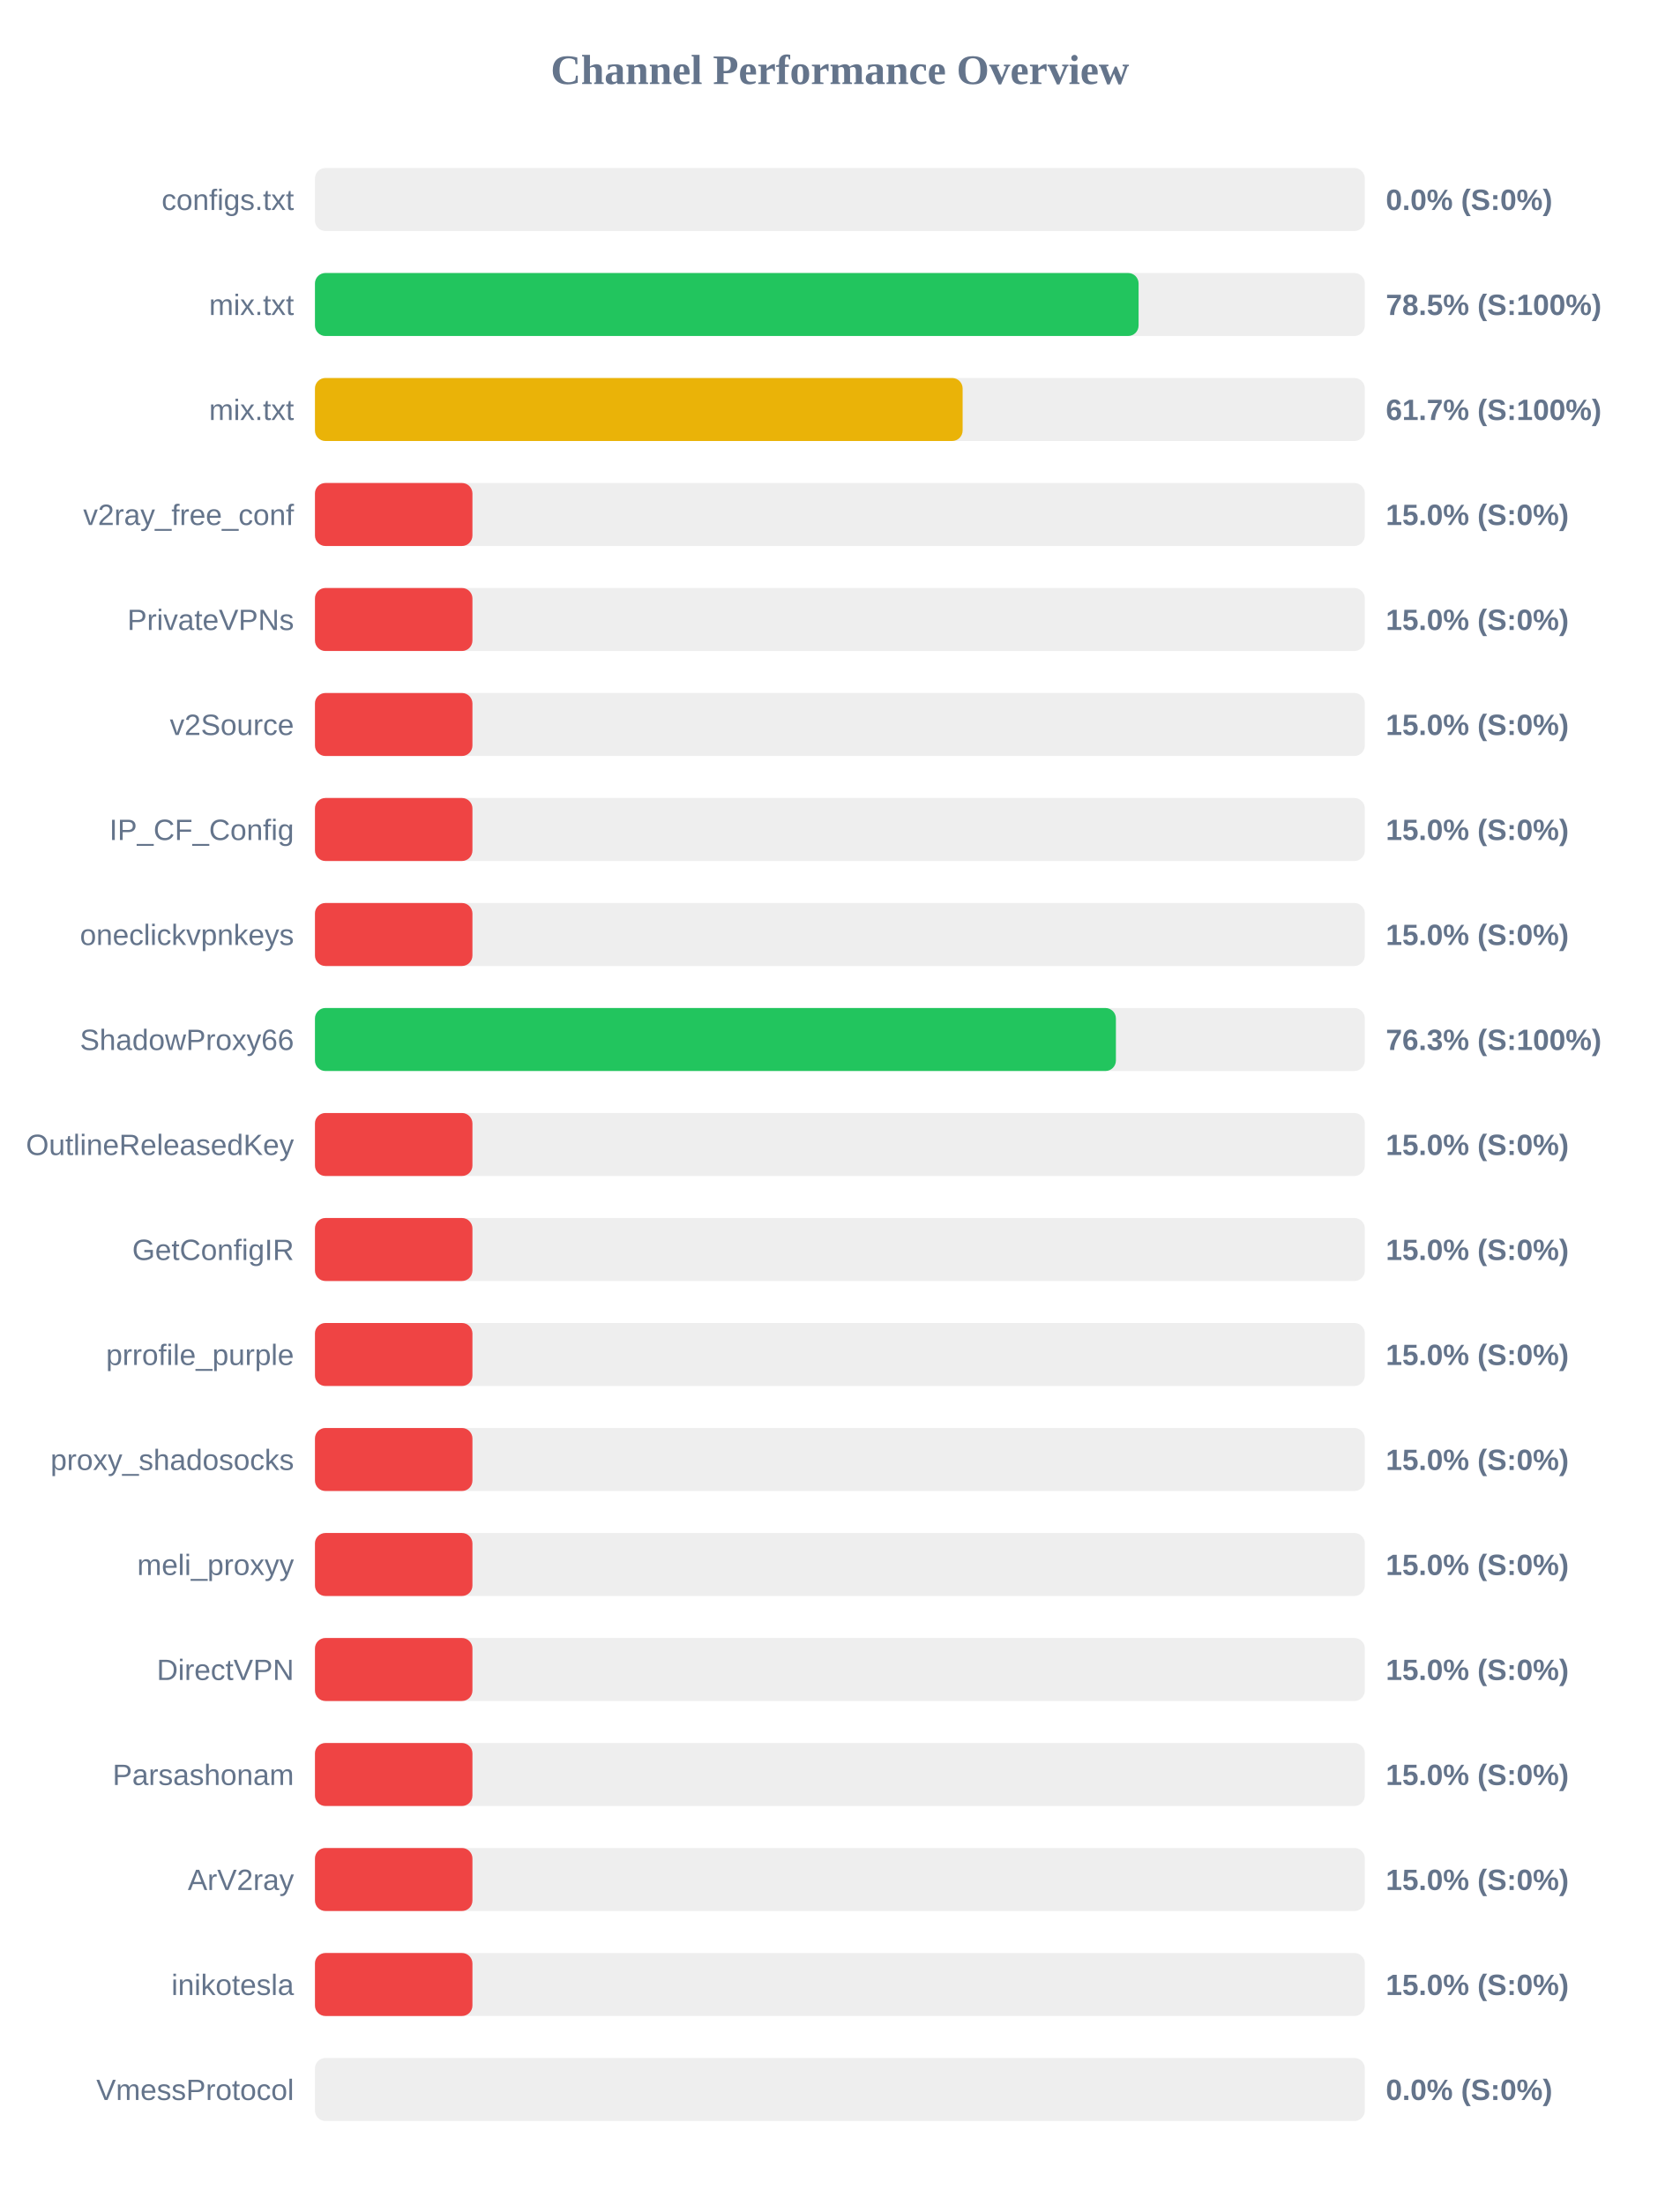
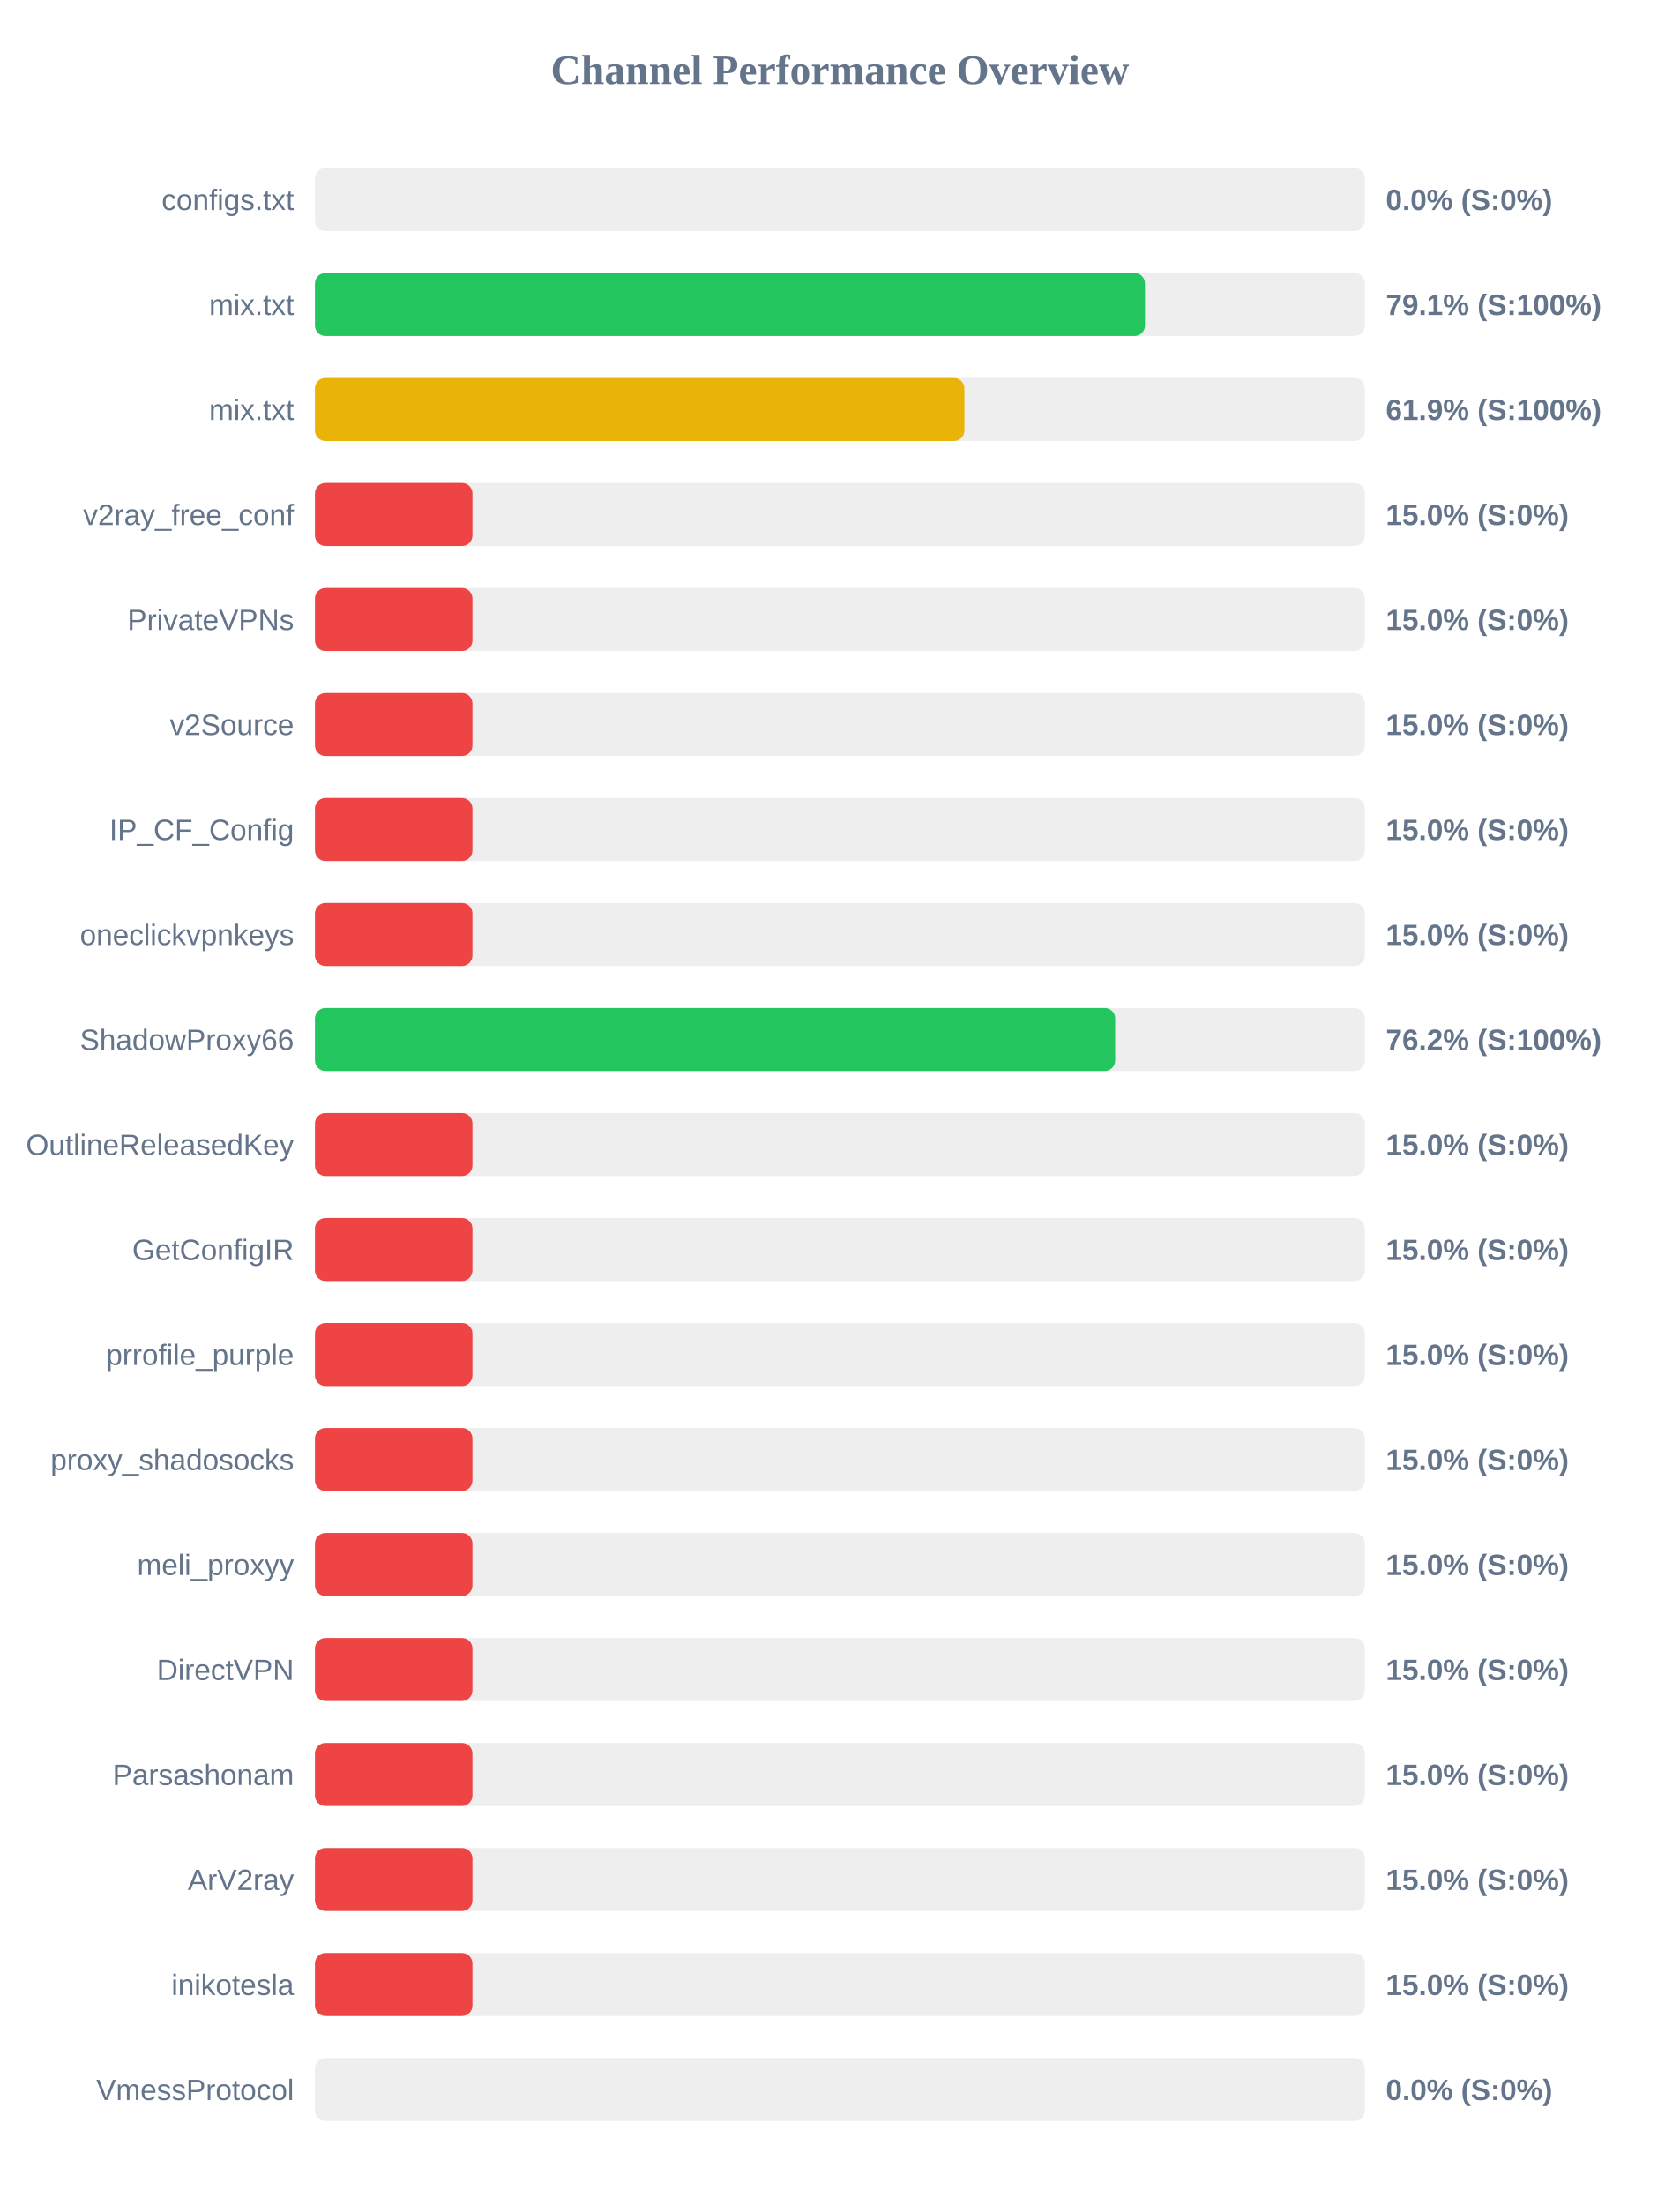
<svg xmlns="http://www.w3.org/2000/svg" width="800" height="1050" version="1.1">
  <style>
        .row { font: 14px Arial; fill: #64748b; }
        .score { font: bold 14px Arial; fill: #64748b; }
    </style>
  <text x="400" y="40" text-anchor="middle" font-size="20px" font-weight="bold" fill="#64748b">Channel Performance Overview</text>
  <rect x="150" y="80" width="500" height="30" fill="#eee" rx="5" />
  <rect x="150" y="80" width="0.0" height="30" fill="#ef4444" rx="5" />
  <text x="140" y="100" text-anchor="end" class="row">configs.txt</text>
  <text x="660" y="100" text-anchor="start" class="score">0.0% (S:0%)</text>
  <rect x="150" y="130" width="500" height="30" fill="#eee" rx="5" />
-   <rect x="150" y="130" width="392.25" height="30" fill="#22c55e" rx="5" />
+   <rect x="150" y="130" width="395.3" height="30" fill="#22c55e" rx="5" />
  <text x="140" y="150" text-anchor="end" class="row">mix.txt</text>
-   <text x="660" y="150" text-anchor="start" class="score">78.5% (S:100%)</text>
+   <text x="660" y="150" text-anchor="start" class="score">79.1% (S:100%)</text>
  <rect x="150" y="180" width="500" height="30" fill="#eee" rx="5" />
-   <rect x="150" y="180" width="308.45" height="30" fill="#eab308" rx="5" />
+   <rect x="150" y="180" width="309.3" height="30" fill="#eab308" rx="5" />
  <text x="140" y="200" text-anchor="end" class="row">mix.txt</text>
-   <text x="660" y="200" text-anchor="start" class="score">61.7% (S:100%)</text>
+   <text x="660" y="200" text-anchor="start" class="score">61.9% (S:100%)</text>
  <rect x="150" y="230" width="500" height="30" fill="#eee" rx="5" />
  <rect x="150" y="230" width="75.0" height="30" fill="#ef4444" rx="5" />
  <text x="140" y="250" text-anchor="end" class="row">v2ray_free_conf</text>
  <text x="660" y="250" text-anchor="start" class="score">15.0% (S:0%)</text>
  <rect x="150" y="280" width="500" height="30" fill="#eee" rx="5" />
  <rect x="150" y="280" width="75.0" height="30" fill="#ef4444" rx="5" />
  <text x="140" y="300" text-anchor="end" class="row">PrivateVPNs</text>
  <text x="660" y="300" text-anchor="start" class="score">15.0% (S:0%)</text>
  <rect x="150" y="330" width="500" height="30" fill="#eee" rx="5" />
  <rect x="150" y="330" width="75.0" height="30" fill="#ef4444" rx="5" />
  <text x="140" y="350" text-anchor="end" class="row">v2Source</text>
  <text x="660" y="350" text-anchor="start" class="score">15.0% (S:0%)</text>
  <rect x="150" y="380" width="500" height="30" fill="#eee" rx="5" />
  <rect x="150" y="380" width="75.0" height="30" fill="#ef4444" rx="5" />
  <text x="140" y="400" text-anchor="end" class="row">IP_CF_Config</text>
  <text x="660" y="400" text-anchor="start" class="score">15.0% (S:0%)</text>
  <rect x="150" y="430" width="500" height="30" fill="#eee" rx="5" />
  <rect x="150" y="430" width="75.0" height="30" fill="#ef4444" rx="5" />
  <text x="140" y="450" text-anchor="end" class="row">oneclickvpnkeys</text>
  <text x="660" y="450" text-anchor="start" class="score">15.0% (S:0%)</text>
  <rect x="150" y="480" width="500" height="30" fill="#eee" rx="5" />
-   <rect x="150" y="480" width="381.45" height="30" fill="#22c55e" rx="5" />
+   <rect x="150" y="480" width="381.1" height="30" fill="#22c55e" rx="5" />
  <text x="140" y="500" text-anchor="end" class="row">ShadowProxy66</text>
-   <text x="660" y="500" text-anchor="start" class="score">76.3% (S:100%)</text>
+   <text x="660" y="500" text-anchor="start" class="score">76.2% (S:100%)</text>
  <rect x="150" y="530" width="500" height="30" fill="#eee" rx="5" />
  <rect x="150" y="530" width="75.0" height="30" fill="#ef4444" rx="5" />
  <text x="140" y="550" text-anchor="end" class="row">OutlineReleasedKey</text>
  <text x="660" y="550" text-anchor="start" class="score">15.0% (S:0%)</text>
  <rect x="150" y="580" width="500" height="30" fill="#eee" rx="5" />
  <rect x="150" y="580" width="75.0" height="30" fill="#ef4444" rx="5" />
  <text x="140" y="600" text-anchor="end" class="row">GetConfigIR</text>
  <text x="660" y="600" text-anchor="start" class="score">15.0% (S:0%)</text>
  <rect x="150" y="630" width="500" height="30" fill="#eee" rx="5" />
  <rect x="150" y="630" width="75.0" height="30" fill="#ef4444" rx="5" />
  <text x="140" y="650" text-anchor="end" class="row">prrofile_purple</text>
  <text x="660" y="650" text-anchor="start" class="score">15.0% (S:0%)</text>
  <rect x="150" y="680" width="500" height="30" fill="#eee" rx="5" />
  <rect x="150" y="680" width="75.0" height="30" fill="#ef4444" rx="5" />
  <text x="140" y="700" text-anchor="end" class="row">proxy_shadosocks</text>
  <text x="660" y="700" text-anchor="start" class="score">15.0% (S:0%)</text>
  <rect x="150" y="730" width="500" height="30" fill="#eee" rx="5" />
  <rect x="150" y="730" width="75.0" height="30" fill="#ef4444" rx="5" />
  <text x="140" y="750" text-anchor="end" class="row">meli_proxyy</text>
  <text x="660" y="750" text-anchor="start" class="score">15.0% (S:0%)</text>
  <rect x="150" y="780" width="500" height="30" fill="#eee" rx="5" />
  <rect x="150" y="780" width="75.0" height="30" fill="#ef4444" rx="5" />
  <text x="140" y="800" text-anchor="end" class="row">DirectVPN</text>
  <text x="660" y="800" text-anchor="start" class="score">15.0% (S:0%)</text>
  <rect x="150" y="830" width="500" height="30" fill="#eee" rx="5" />
  <rect x="150" y="830" width="75.0" height="30" fill="#ef4444" rx="5" />
  <text x="140" y="850" text-anchor="end" class="row">Parsashonam</text>
  <text x="660" y="850" text-anchor="start" class="score">15.0% (S:0%)</text>
  <rect x="150" y="880" width="500" height="30" fill="#eee" rx="5" />
  <rect x="150" y="880" width="75.0" height="30" fill="#ef4444" rx="5" />
  <text x="140" y="900" text-anchor="end" class="row">ArV2ray</text>
  <text x="660" y="900" text-anchor="start" class="score">15.0% (S:0%)</text>
  <rect x="150" y="930" width="500" height="30" fill="#eee" rx="5" />
  <rect x="150" y="930" width="75.0" height="30" fill="#ef4444" rx="5" />
  <text x="140" y="950" text-anchor="end" class="row">inikotesla</text>
  <text x="660" y="950" text-anchor="start" class="score">15.0% (S:0%)</text>
  <rect x="150" y="980" width="500" height="30" fill="#eee" rx="5" />
  <rect x="150" y="980" width="0.0" height="30" fill="#ef4444" rx="5" />
  <text x="140" y="1000" text-anchor="end" class="row">VmessProtocol</text>
  <text x="660" y="1000" text-anchor="start" class="score">0.0% (S:0%)</text>
</svg>
